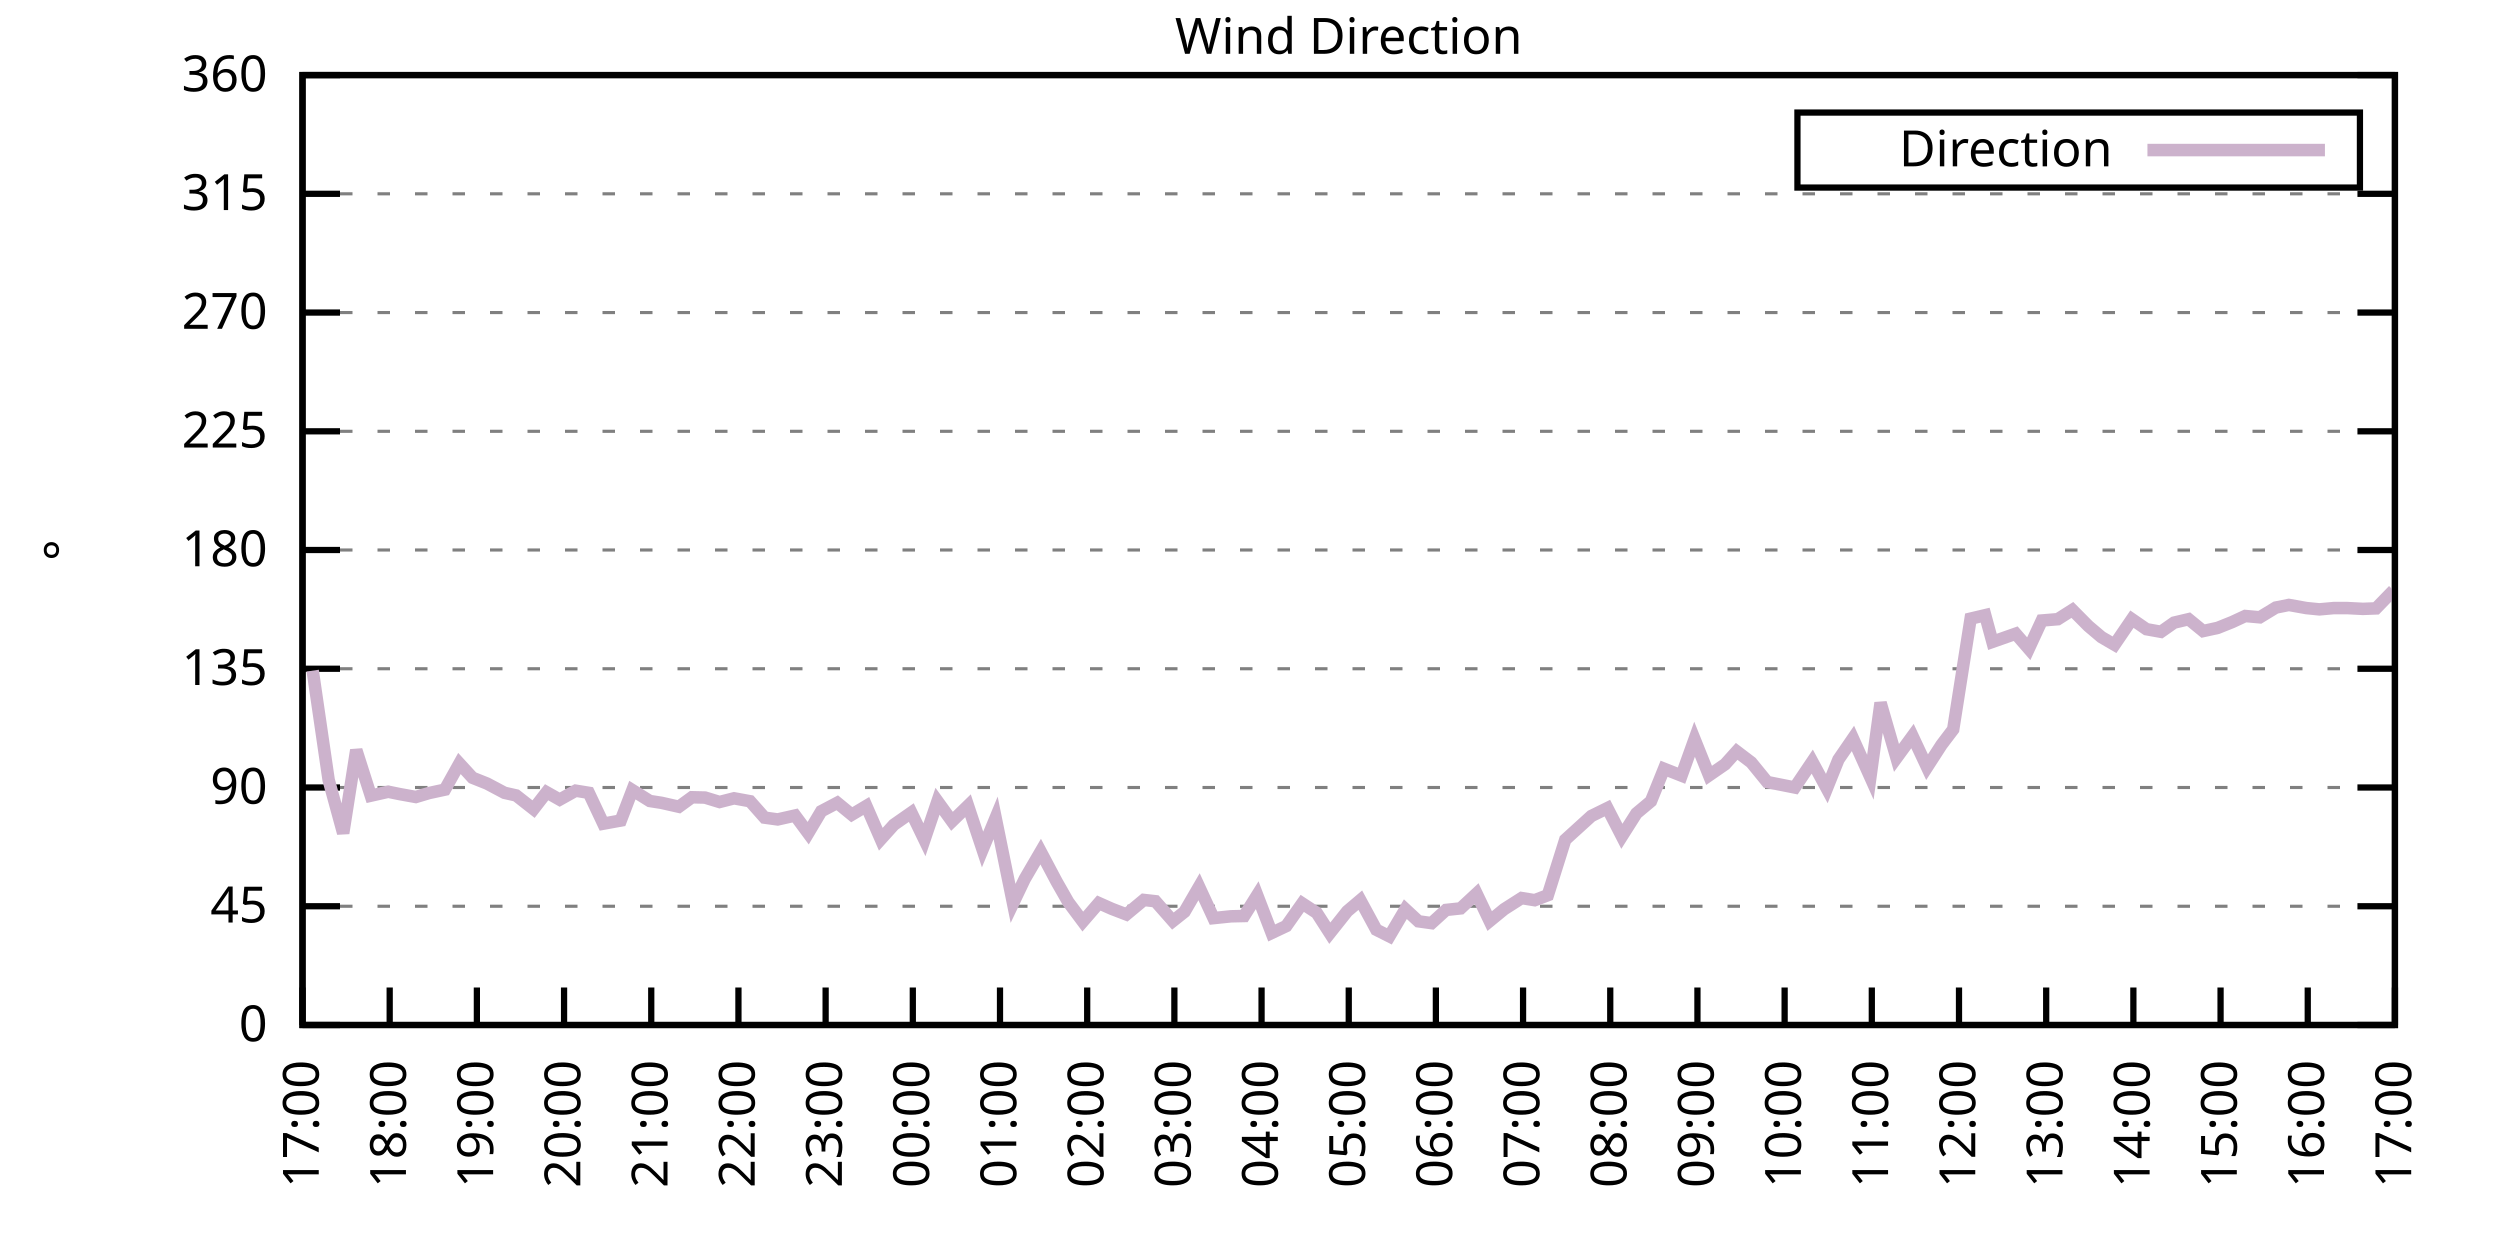
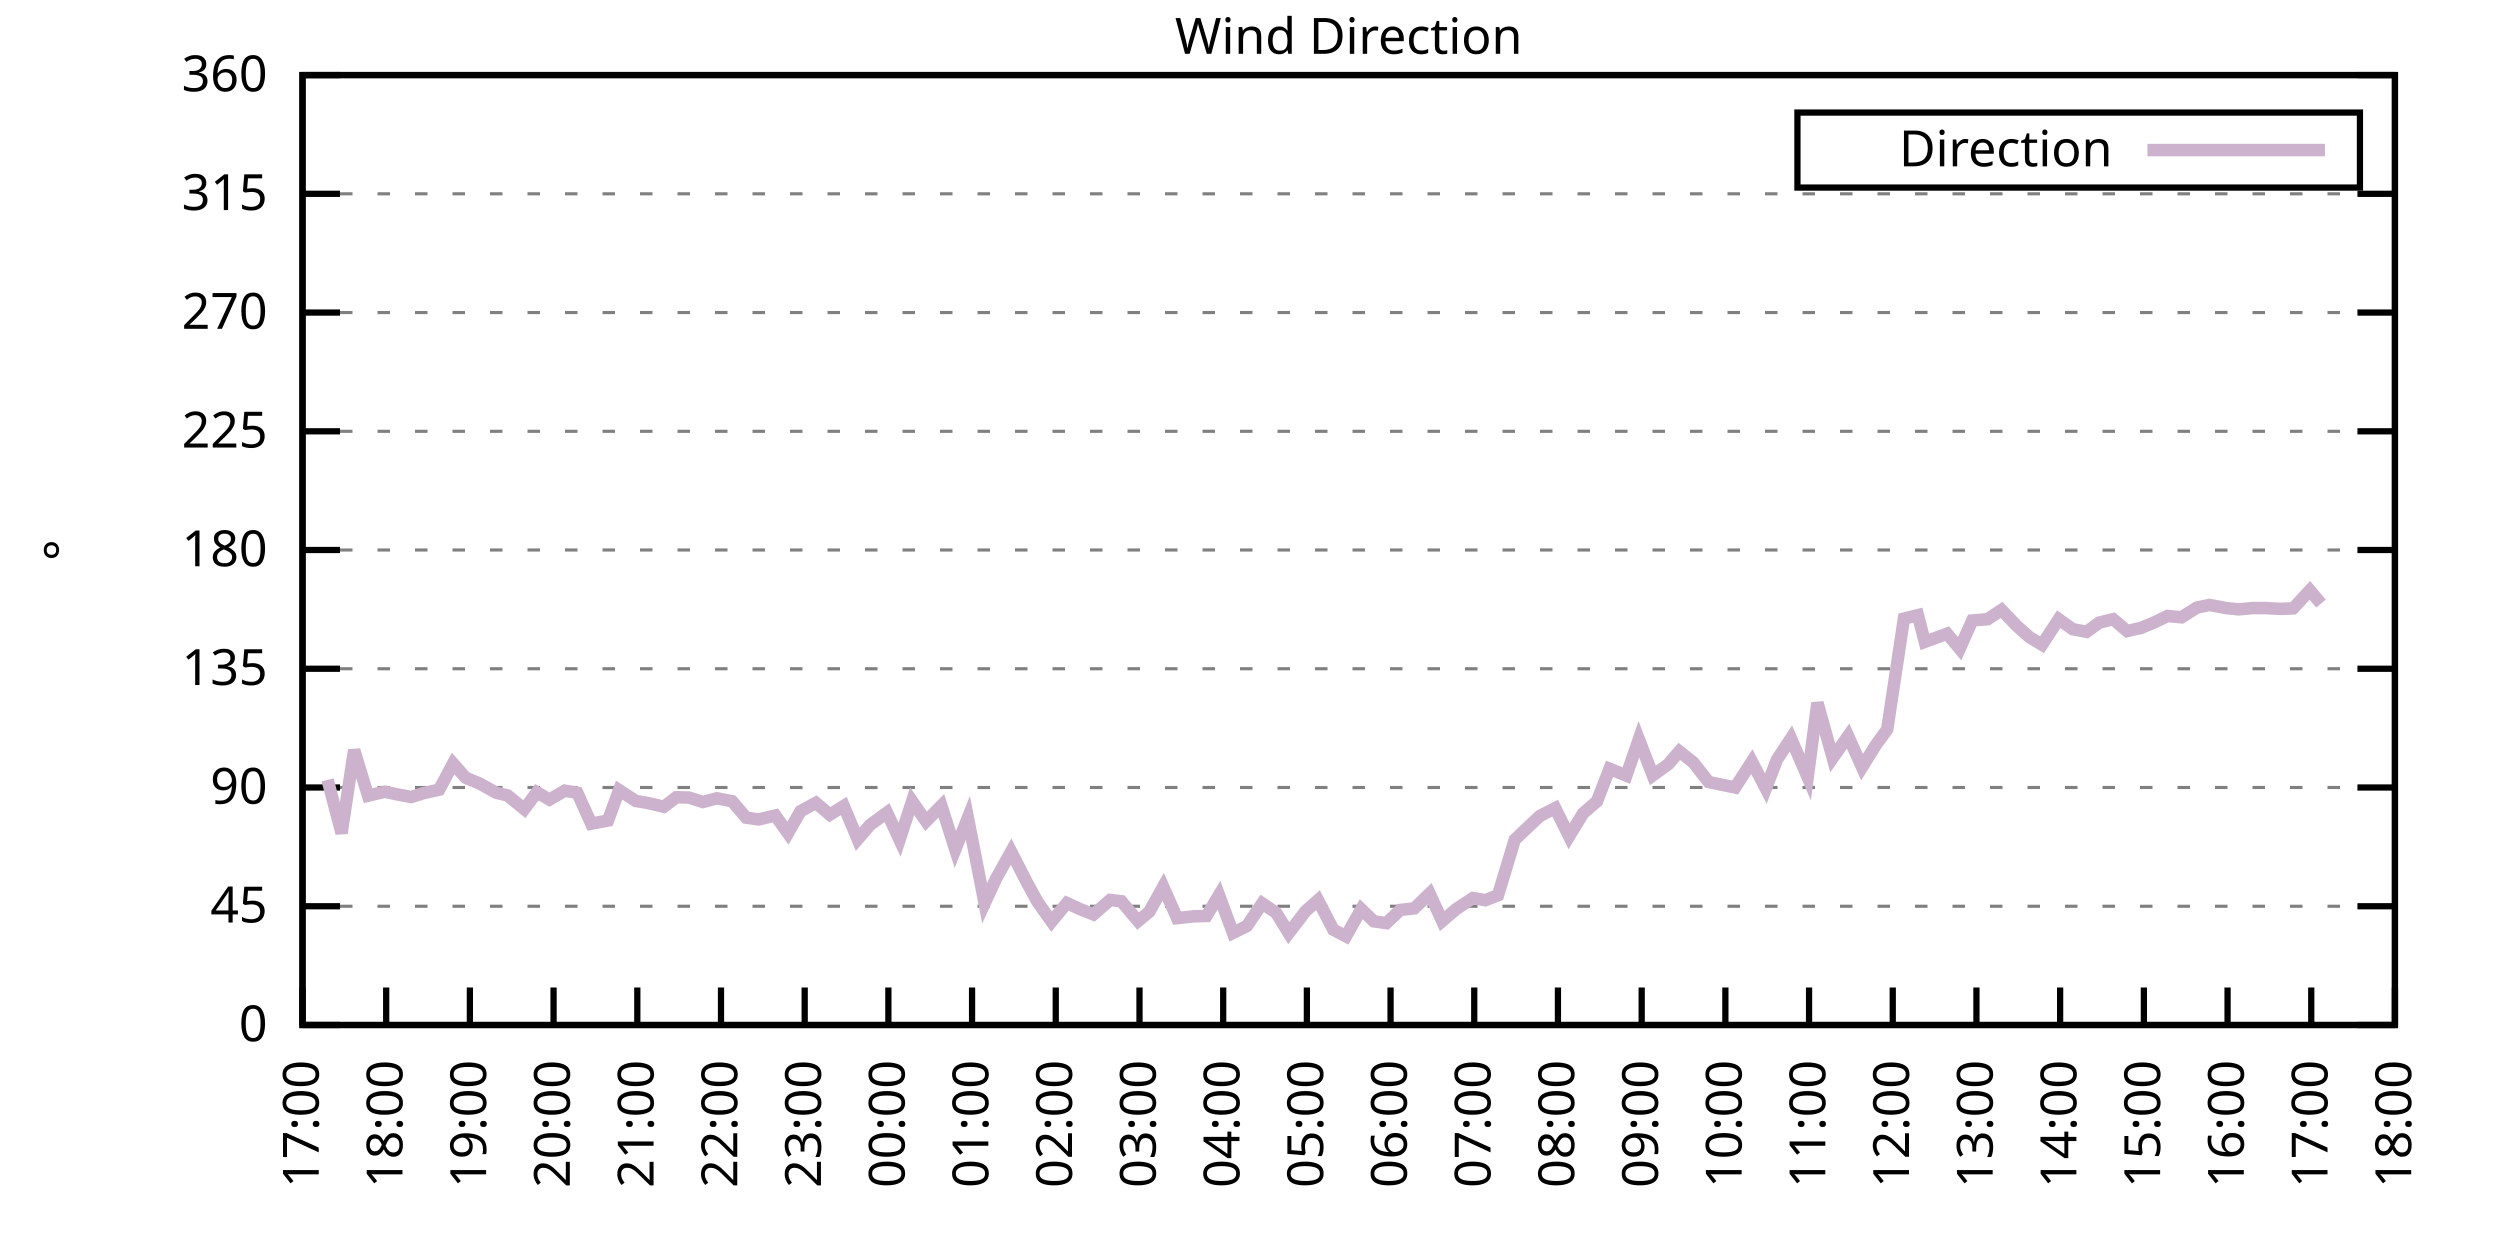
<svg xmlns="http://www.w3.org/2000/svg" xmlns:xlink="http://www.w3.org/1999/xlink" width="400" height="200" viewBox="0 0 400 200">
  <g id="gnuplot_canvas">
    <rect x="0" y="0" width="400" height="200" fill="none" />
    <defs>
      <circle id="gpDot" r="0.5" stroke-width="0.5" stroke="currentColor" />
      <path id="gpPt0" stroke-width="0.333" stroke="currentColor" d="M-1,0 h2 M0,-1 v2" />
      <path id="gpPt1" stroke-width="0.333" stroke="currentColor" d="M-1,-1 L1,1 M1,-1 L-1,1" />
      <path id="gpPt2" stroke-width="0.333" stroke="currentColor" d="M-1,0 L1,0 M0,-1 L0,1 M-1,-1 L1,1 M-1,1 L1,-1" />
      <rect id="gpPt3" stroke-width="0.333" stroke="currentColor" x="-1" y="-1" width="2" height="2" />
      <rect id="gpPt4" stroke-width="0.333" stroke="currentColor" fill="currentColor" x="-1" y="-1" width="2" height="2" />
      <circle id="gpPt5" stroke-width="0.333" stroke="currentColor" cx="0" cy="0" r="1" />
      <use xlink:href="#gpPt5" id="gpPt6" fill="currentColor" stroke="none" />
      <path id="gpPt7" stroke-width="0.333" stroke="currentColor" d="M0,-1.33 L-1.33,0.67 L1.33,0.67 z" />
      <use xlink:href="#gpPt7" id="gpPt8" fill="currentColor" stroke="none" />
      <use xlink:href="#gpPt7" id="gpPt9" stroke="currentColor" transform="rotate(180)" />
      <use xlink:href="#gpPt9" id="gpPt10" fill="currentColor" stroke="none" />
      <use xlink:href="#gpPt3" id="gpPt11" stroke="currentColor" transform="rotate(45)" />
      <use xlink:href="#gpPt11" id="gpPt12" fill="currentColor" stroke="none" />
      <path id="gpPt13" stroke-width="0.333" stroke="currentColor" d="M0,1.330 L1.265,0.411 L0.782,-1.067 L-0.782,-1.076 L-1.265,0.411 z" />
      <use xlink:href="#gpPt13" id="gpPt14" fill="currentColor" stroke="none" />
      <filter id="textbox" filterUnits="objectBoundingBox" x="0" y="0" height="1" width="1">
        <feFlood flood-color="white" flood-opacity="1" result="bgnd" />
        <feComposite in="SourceGraphic" in2="bgnd" operator="atop" />
      </filter>
      <filter id="greybox" filterUnits="objectBoundingBox" x="0" y="0" height="1" width="1">
        <feFlood flood-color="lightgrey" flood-opacity="1" result="grey" />
        <feComposite in="SourceGraphic" in2="grey" operator="atop" />
      </filter>
    </defs>
    <g fill="none" color="white" stroke="currentColor" stroke-width="1.00" stroke-linecap="butt" stroke-linejoin="miter">
</g>
    <g fill="none" color="black" stroke="currentColor" stroke-width="1.00" stroke-linecap="butt" stroke-linejoin="miter">
      <g stroke="none" shape-rendering="crispEdges">
        <polygon fill="rgb(255, 255, 255)" points="48.40,164.00 383.18,164.00 383.18,12.02 48.40,12.02 " />
      </g>
    </g>
    <g fill="none" color="black" stroke="currentColor" stroke-width="1.00" stroke-linecap="butt" stroke-linejoin="miter">
</g>
    <g fill="none" color="black" stroke="black" stroke-width="0.50" stroke-linecap="butt" stroke-linejoin="miter">
</g>
    <g fill="none" color="gray" stroke="currentColor" stroke-width="0.50" stroke-linecap="butt" stroke-linejoin="miter">
      <path stroke="gray" stroke-dasharray="2,4" class="gridline" d="M48.40,164.00 L383.19,164.00  " />
    </g>
    <g fill="none" color="gray" stroke="gray" stroke-width="1.00" stroke-linecap="butt" stroke-linejoin="miter">
</g>
    <g fill="none" color="black" stroke="currentColor" stroke-width="1.00" stroke-linecap="butt" stroke-linejoin="miter">
      <path stroke="black" d="M48.40,164.00 L54.40,164.00 M383.19,164.00 L377.19,164.00  " />
      <g transform="translate(42.80,166.60)" stroke="none" fill="black" font-family="Sans" font-size="8.00" text-anchor="end">
        <text>
          <tspan font-family="Sans"> 0</tspan>
        </text>
      </g>
    </g>
    <g fill="none" color="black" stroke="currentColor" stroke-width="1.00" stroke-linecap="butt" stroke-linejoin="miter">
</g>
    <g fill="none" color="black" stroke="black" stroke-width="0.50" stroke-linecap="butt" stroke-linejoin="miter">
</g>
    <g fill="none" color="gray" stroke="currentColor" stroke-width="0.50" stroke-linecap="butt" stroke-linejoin="miter">
      <path stroke="gray" stroke-dasharray="2,4" class="gridline" d="M48.40,145.00 L383.19,145.00  " />
    </g>
    <g fill="none" color="gray" stroke="gray" stroke-width="1.00" stroke-linecap="butt" stroke-linejoin="miter">
</g>
    <g fill="none" color="black" stroke="currentColor" stroke-width="1.00" stroke-linecap="butt" stroke-linejoin="miter">
      <path stroke="black" d="M48.40,145.00 L54.40,145.00 M383.19,145.00 L377.19,145.00  " />
      <g transform="translate(42.80,147.60)" stroke="none" fill="black" font-family="Sans" font-size="8.00" text-anchor="end">
        <text>
          <tspan font-family="Sans"> 45</tspan>
        </text>
      </g>
    </g>
    <g fill="none" color="black" stroke="currentColor" stroke-width="1.00" stroke-linecap="butt" stroke-linejoin="miter">
</g>
    <g fill="none" color="black" stroke="black" stroke-width="0.50" stroke-linecap="butt" stroke-linejoin="miter">
</g>
    <g fill="none" color="gray" stroke="currentColor" stroke-width="0.50" stroke-linecap="butt" stroke-linejoin="miter">
      <path stroke="gray" stroke-dasharray="2,4" class="gridline" d="M48.40,126.00 L383.19,126.00  " />
    </g>
    <g fill="none" color="gray" stroke="gray" stroke-width="1.00" stroke-linecap="butt" stroke-linejoin="miter">
</g>
    <g fill="none" color="black" stroke="currentColor" stroke-width="1.00" stroke-linecap="butt" stroke-linejoin="miter">
      <path stroke="black" d="M48.40,126.00 L54.40,126.00 M383.19,126.00 L377.19,126.00  " />
      <g transform="translate(42.80,128.60)" stroke="none" fill="black" font-family="Sans" font-size="8.00" text-anchor="end">
        <text>
          <tspan font-family="Sans"> 90</tspan>
        </text>
      </g>
    </g>
    <g fill="none" color="black" stroke="currentColor" stroke-width="1.00" stroke-linecap="butt" stroke-linejoin="miter">
</g>
    <g fill="none" color="black" stroke="black" stroke-width="0.50" stroke-linecap="butt" stroke-linejoin="miter">
</g>
    <g fill="none" color="gray" stroke="currentColor" stroke-width="0.50" stroke-linecap="butt" stroke-linejoin="miter">
      <path stroke="gray" stroke-dasharray="2,4" class="gridline" d="M48.40,107.00 L383.19,107.00  " />
    </g>
    <g fill="none" color="gray" stroke="gray" stroke-width="1.00" stroke-linecap="butt" stroke-linejoin="miter">
</g>
    <g fill="none" color="black" stroke="currentColor" stroke-width="1.00" stroke-linecap="butt" stroke-linejoin="miter">
      <path stroke="black" d="M48.40,107.00 L54.40,107.00 M383.19,107.00 L377.19,107.00  " />
      <g transform="translate(42.80,109.60)" stroke="none" fill="black" font-family="Sans" font-size="8.00" text-anchor="end">
        <text>
          <tspan font-family="Sans"> 135</tspan>
        </text>
      </g>
    </g>
    <g fill="none" color="black" stroke="currentColor" stroke-width="1.00" stroke-linecap="butt" stroke-linejoin="miter">
</g>
    <g fill="none" color="black" stroke="black" stroke-width="0.50" stroke-linecap="butt" stroke-linejoin="miter">
</g>
    <g fill="none" color="gray" stroke="currentColor" stroke-width="0.50" stroke-linecap="butt" stroke-linejoin="miter">
      <path stroke="gray" stroke-dasharray="2,4" class="gridline" d="M48.40,88.00 L383.19,88.00  " />
    </g>
    <g fill="none" color="gray" stroke="gray" stroke-width="1.00" stroke-linecap="butt" stroke-linejoin="miter">
</g>
    <g fill="none" color="black" stroke="currentColor" stroke-width="1.00" stroke-linecap="butt" stroke-linejoin="miter">
      <path stroke="black" d="M48.40,88.00 L54.40,88.00 M383.19,88.00 L377.19,88.00  " />
      <g transform="translate(42.80,90.60)" stroke="none" fill="black" font-family="Sans" font-size="8.00" text-anchor="end">
        <text>
          <tspan font-family="Sans"> 180</tspan>
        </text>
      </g>
    </g>
    <g fill="none" color="black" stroke="currentColor" stroke-width="1.00" stroke-linecap="butt" stroke-linejoin="miter">
</g>
    <g fill="none" color="black" stroke="black" stroke-width="0.50" stroke-linecap="butt" stroke-linejoin="miter">
</g>
    <g fill="none" color="gray" stroke="currentColor" stroke-width="0.50" stroke-linecap="butt" stroke-linejoin="miter">
      <path stroke="gray" stroke-dasharray="2,4" class="gridline" d="M48.40,69.01 L383.19,69.01  " />
    </g>
    <g fill="none" color="gray" stroke="gray" stroke-width="1.00" stroke-linecap="butt" stroke-linejoin="miter">
</g>
    <g fill="none" color="black" stroke="currentColor" stroke-width="1.00" stroke-linecap="butt" stroke-linejoin="miter">
      <path stroke="black" d="M48.40,69.01 L54.40,69.01 M383.19,69.01 L377.19,69.01  " />
      <g transform="translate(42.80,71.61)" stroke="none" fill="black" font-family="Sans" font-size="8.00" text-anchor="end">
        <text>
          <tspan font-family="Sans"> 225</tspan>
        </text>
      </g>
    </g>
    <g fill="none" color="black" stroke="currentColor" stroke-width="1.00" stroke-linecap="butt" stroke-linejoin="miter">
</g>
    <g fill="none" color="black" stroke="black" stroke-width="0.50" stroke-linecap="butt" stroke-linejoin="miter">
</g>
    <g fill="none" color="gray" stroke="currentColor" stroke-width="0.50" stroke-linecap="butt" stroke-linejoin="miter">
      <path stroke="gray" stroke-dasharray="2,4" class="gridline" d="M48.40,50.01 L383.19,50.01  " />
    </g>
    <g fill="none" color="gray" stroke="gray" stroke-width="1.00" stroke-linecap="butt" stroke-linejoin="miter">
</g>
    <g fill="none" color="black" stroke="currentColor" stroke-width="1.00" stroke-linecap="butt" stroke-linejoin="miter">
      <path stroke="black" d="M48.40,50.01 L54.40,50.01 M383.19,50.01 L377.19,50.01  " />
      <g transform="translate(42.80,52.61)" stroke="none" fill="black" font-family="Sans" font-size="8.00" text-anchor="end">
        <text>
          <tspan font-family="Sans"> 270</tspan>
        </text>
      </g>
    </g>
    <g fill="none" color="black" stroke="currentColor" stroke-width="1.00" stroke-linecap="butt" stroke-linejoin="miter">
</g>
    <g fill="none" color="black" stroke="black" stroke-width="0.50" stroke-linecap="butt" stroke-linejoin="miter">
</g>
    <g fill="none" color="gray" stroke="currentColor" stroke-width="0.50" stroke-linecap="butt" stroke-linejoin="miter">
      <path stroke="gray" stroke-dasharray="2,4" class="gridline" d="M48.40,31.01 L383.19,31.01  " />
    </g>
    <g fill="none" color="gray" stroke="gray" stroke-width="1.00" stroke-linecap="butt" stroke-linejoin="miter">
</g>
    <g fill="none" color="black" stroke="currentColor" stroke-width="1.00" stroke-linecap="butt" stroke-linejoin="miter">
      <path stroke="black" d="M48.40,31.01 L54.40,31.01 M383.19,31.01 L377.19,31.01  " />
      <g transform="translate(42.80,33.61)" stroke="none" fill="black" font-family="Sans" font-size="8.00" text-anchor="end">
        <text>
          <tspan font-family="Sans"> 315</tspan>
        </text>
      </g>
    </g>
    <g fill="none" color="black" stroke="currentColor" stroke-width="1.00" stroke-linecap="butt" stroke-linejoin="miter">
</g>
    <g fill="none" color="black" stroke="black" stroke-width="0.50" stroke-linecap="butt" stroke-linejoin="miter">
</g>
    <g fill="none" color="gray" stroke="currentColor" stroke-width="0.50" stroke-linecap="butt" stroke-linejoin="miter">
      <path stroke="gray" stroke-dasharray="2,4" class="gridline" d="M48.40,12.01 L383.19,12.01  " />
    </g>
    <g fill="none" color="gray" stroke="gray" stroke-width="1.00" stroke-linecap="butt" stroke-linejoin="miter">
</g>
    <g fill="none" color="black" stroke="currentColor" stroke-width="1.00" stroke-linecap="butt" stroke-linejoin="miter">
      <path stroke="black" d="M48.40,12.01 L54.40,12.01 M383.19,12.01 L377.19,12.01  " />
      <g transform="translate(42.80,14.61)" stroke="none" fill="black" font-family="Sans" font-size="8.00" text-anchor="end">
        <text>
          <tspan font-family="Sans"> 360</tspan>
        </text>
      </g>
    </g>
    <g fill="none" color="black" stroke="currentColor" stroke-width="1.00" stroke-linecap="butt" stroke-linejoin="miter">
      <path stroke="black" d="M48.40,164.00 L48.40,158.00  " />
      <g transform="translate(51.00,169.60) rotate(270.00)" stroke="none" fill="black" font-family="Sans" font-size="8.00" text-anchor="end">
        <text>
          <tspan font-family="Sans">17:00</tspan>
        </text>
      </g>
    </g>
    <g fill="none" color="black" stroke="currentColor" stroke-width="1.00" stroke-linecap="butt" stroke-linejoin="miter">
-       <path stroke="black" d="M62.35,164.00 L62.35,158.00  " />
-       <g transform="translate(64.95,169.60) rotate(270.00)" stroke="none" fill="black" font-family="Sans" font-size="8.00" text-anchor="end">
+       <path stroke="black" d="M61.79,164.00 L61.79,158.00  " />
+       <g transform="translate(64.39,169.60) rotate(270.00)" stroke="none" fill="black" font-family="Sans" font-size="8.00" text-anchor="end">
        <text>
          <tspan font-family="Sans">18:00</tspan>
        </text>
      </g>
    </g>
    <g fill="none" color="black" stroke="currentColor" stroke-width="1.00" stroke-linecap="butt" stroke-linejoin="miter">
-       <path stroke="black" d="M76.30,164.00 L76.30,158.00  " />
-       <g transform="translate(78.90,169.60) rotate(270.00)" stroke="none" fill="black" font-family="Sans" font-size="8.00" text-anchor="end">
+       <path stroke="black" d="M75.18,164.00 L75.18,158.00  " />
+       <g transform="translate(77.78,169.60) rotate(270.00)" stroke="none" fill="black" font-family="Sans" font-size="8.00" text-anchor="end">
        <text>
          <tspan font-family="Sans">19:00</tspan>
        </text>
      </g>
    </g>
    <g fill="none" color="black" stroke="currentColor" stroke-width="1.00" stroke-linecap="butt" stroke-linejoin="miter">
-       <path stroke="black" d="M90.25,164.00 L90.25,158.00  " />
-       <g transform="translate(92.85,169.60) rotate(270.00)" stroke="none" fill="black" font-family="Sans" font-size="8.00" text-anchor="end">
+       <path stroke="black" d="M88.57,164.00 L88.57,158.00  " />
+       <g transform="translate(91.17,169.60) rotate(270.00)" stroke="none" fill="black" font-family="Sans" font-size="8.00" text-anchor="end">
        <text>
          <tspan font-family="Sans">20:00</tspan>
        </text>
      </g>
    </g>
    <g fill="none" color="black" stroke="currentColor" stroke-width="1.00" stroke-linecap="butt" stroke-linejoin="miter">
-       <path stroke="black" d="M104.20,164.00 L104.20,158.00  " />
-       <g transform="translate(106.80,169.60) rotate(270.00)" stroke="none" fill="black" font-family="Sans" font-size="8.00" text-anchor="end">
+       <path stroke="black" d="M101.97,164.00 L101.97,158.00  " />
+       <g transform="translate(104.57,169.60) rotate(270.00)" stroke="none" fill="black" font-family="Sans" font-size="8.00" text-anchor="end">
        <text>
          <tspan font-family="Sans">21:00</tspan>
        </text>
      </g>
    </g>
    <g fill="none" color="black" stroke="currentColor" stroke-width="1.00" stroke-linecap="butt" stroke-linejoin="miter">
-       <path stroke="black" d="M118.15,164.00 L118.15,158.00  " />
-       <g transform="translate(120.75,169.60) rotate(270.00)" stroke="none" fill="black" font-family="Sans" font-size="8.00" text-anchor="end">
+       <path stroke="black" d="M115.36,164.00 L115.36,158.00  " />
+       <g transform="translate(117.96,169.60) rotate(270.00)" stroke="none" fill="black" font-family="Sans" font-size="8.00" text-anchor="end">
        <text>
          <tspan font-family="Sans">22:00</tspan>
        </text>
      </g>
    </g>
    <g fill="none" color="black" stroke="currentColor" stroke-width="1.00" stroke-linecap="butt" stroke-linejoin="miter">
-       <path stroke="black" d="M132.10,164.00 L132.10,158.00  " />
-       <g transform="translate(134.70,169.60) rotate(270.00)" stroke="none" fill="black" font-family="Sans" font-size="8.00" text-anchor="end">
+       <path stroke="black" d="M128.75,164.00 L128.75,158.00  " />
+       <g transform="translate(131.35,169.60) rotate(270.00)" stroke="none" fill="black" font-family="Sans" font-size="8.00" text-anchor="end">
        <text>
          <tspan font-family="Sans">23:00</tspan>
        </text>
      </g>
    </g>
    <g fill="none" color="black" stroke="currentColor" stroke-width="1.00" stroke-linecap="butt" stroke-linejoin="miter">
-       <path stroke="black" d="M146.05,164.00 L146.05,158.00  " />
-       <g transform="translate(148.65,169.60) rotate(270.00)" stroke="none" fill="black" font-family="Sans" font-size="8.00" text-anchor="end">
+       <path stroke="black" d="M142.14,164.00 L142.14,158.00  " />
+       <g transform="translate(144.74,169.60) rotate(270.00)" stroke="none" fill="black" font-family="Sans" font-size="8.00" text-anchor="end">
        <text>
          <tspan font-family="Sans">00:00</tspan>
        </text>
      </g>
    </g>
    <g fill="none" color="black" stroke="currentColor" stroke-width="1.00" stroke-linecap="butt" stroke-linejoin="miter">
-       <path stroke="black" d="M160.00,164.00 L160.00,158.00  " />
-       <g transform="translate(162.60,169.60) rotate(270.00)" stroke="none" fill="black" font-family="Sans" font-size="8.00" text-anchor="end">
+       <path stroke="black" d="M155.53,164.00 L155.53,158.00  " />
+       <g transform="translate(158.13,169.60) rotate(270.00)" stroke="none" fill="black" font-family="Sans" font-size="8.00" text-anchor="end">
        <text>
          <tspan font-family="Sans">01:00</tspan>
        </text>
      </g>
    </g>
    <g fill="none" color="black" stroke="currentColor" stroke-width="1.00" stroke-linecap="butt" stroke-linejoin="miter">
-       <path stroke="black" d="M173.95,164.00 L173.95,158.00  " />
-       <g transform="translate(176.55,169.60) rotate(270.00)" stroke="none" fill="black" font-family="Sans" font-size="8.00" text-anchor="end">
+       <path stroke="black" d="M168.92,164.00 L168.92,158.00  " />
+       <g transform="translate(171.52,169.60) rotate(270.00)" stroke="none" fill="black" font-family="Sans" font-size="8.00" text-anchor="end">
        <text>
          <tspan font-family="Sans">02:00</tspan>
        </text>
      </g>
    </g>
    <g fill="none" color="black" stroke="currentColor" stroke-width="1.00" stroke-linecap="butt" stroke-linejoin="miter">
-       <path stroke="black" d="M187.90,164.00 L187.90,158.00  " />
-       <g transform="translate(190.50,169.60) rotate(270.00)" stroke="none" fill="black" font-family="Sans" font-size="8.00" text-anchor="end">
+       <path stroke="black" d="M182.32,164.00 L182.32,158.00  " />
+       <g transform="translate(184.92,169.60) rotate(270.00)" stroke="none" fill="black" font-family="Sans" font-size="8.00" text-anchor="end">
        <text>
          <tspan font-family="Sans">03:00</tspan>
        </text>
      </g>
    </g>
    <g fill="none" color="black" stroke="currentColor" stroke-width="1.00" stroke-linecap="butt" stroke-linejoin="miter">
-       <path stroke="black" d="M201.85,164.00 L201.85,158.00  " />
-       <g transform="translate(204.45,169.60) rotate(270.00)" stroke="none" fill="black" font-family="Sans" font-size="8.00" text-anchor="end">
+       <path stroke="black" d="M195.71,164.00 L195.71,158.00  " />
+       <g transform="translate(198.31,169.60) rotate(270.00)" stroke="none" fill="black" font-family="Sans" font-size="8.00" text-anchor="end">
        <text>
          <tspan font-family="Sans">04:00</tspan>
        </text>
      </g>
    </g>
    <g fill="none" color="black" stroke="currentColor" stroke-width="1.00" stroke-linecap="butt" stroke-linejoin="miter">
-       <path stroke="black" d="M215.80,164.00 L215.80,158.00  " />
-       <g transform="translate(218.40,169.60) rotate(270.00)" stroke="none" fill="black" font-family="Sans" font-size="8.00" text-anchor="end">
+       <path stroke="black" d="M209.10,164.00 L209.10,158.00  " />
+       <g transform="translate(211.70,169.60) rotate(270.00)" stroke="none" fill="black" font-family="Sans" font-size="8.00" text-anchor="end">
        <text>
          <tspan font-family="Sans">05:00</tspan>
        </text>
      </g>
    </g>
    <g fill="none" color="black" stroke="currentColor" stroke-width="1.00" stroke-linecap="butt" stroke-linejoin="miter">
-       <path stroke="black" d="M229.74,164.00 L229.74,158.00  " />
-       <g transform="translate(232.34,169.60) rotate(270.00)" stroke="none" fill="black" font-family="Sans" font-size="8.00" text-anchor="end">
+       <path stroke="black" d="M222.49,164.00 L222.49,158.00  " />
+       <g transform="translate(225.09,169.60) rotate(270.00)" stroke="none" fill="black" font-family="Sans" font-size="8.00" text-anchor="end">
        <text>
          <tspan font-family="Sans">06:00</tspan>
        </text>
      </g>
    </g>
    <g fill="none" color="black" stroke="currentColor" stroke-width="1.00" stroke-linecap="butt" stroke-linejoin="miter">
-       <path stroke="black" d="M243.69,164.00 L243.69,158.00  " />
-       <g transform="translate(246.29,169.60) rotate(270.00)" stroke="none" fill="black" font-family="Sans" font-size="8.00" text-anchor="end">
+       <path stroke="black" d="M235.88,164.00 L235.88,158.00  " />
+       <g transform="translate(238.48,169.60) rotate(270.00)" stroke="none" fill="black" font-family="Sans" font-size="8.00" text-anchor="end">
        <text>
          <tspan font-family="Sans">07:00</tspan>
        </text>
      </g>
    </g>
    <g fill="none" color="black" stroke="currentColor" stroke-width="1.00" stroke-linecap="butt" stroke-linejoin="miter">
-       <path stroke="black" d="M257.64,164.00 L257.64,158.00  " />
-       <g transform="translate(260.24,169.60) rotate(270.00)" stroke="none" fill="black" font-family="Sans" font-size="8.00" text-anchor="end">
+       <path stroke="black" d="M249.27,164.00 L249.27,158.00  " />
+       <g transform="translate(251.87,169.60) rotate(270.00)" stroke="none" fill="black" font-family="Sans" font-size="8.00" text-anchor="end">
        <text>
          <tspan font-family="Sans">08:00</tspan>
        </text>
      </g>
    </g>
    <g fill="none" color="black" stroke="currentColor" stroke-width="1.00" stroke-linecap="butt" stroke-linejoin="miter">
-       <path stroke="black" d="M271.59,164.00 L271.59,158.00  " />
-       <g transform="translate(274.19,169.60) rotate(270.00)" stroke="none" fill="black" font-family="Sans" font-size="8.00" text-anchor="end">
+       <path stroke="black" d="M262.67,164.00 L262.67,158.00  " />
+       <g transform="translate(265.27,169.60) rotate(270.00)" stroke="none" fill="black" font-family="Sans" font-size="8.00" text-anchor="end">
        <text>
          <tspan font-family="Sans">09:00</tspan>
        </text>
      </g>
    </g>
    <g fill="none" color="black" stroke="currentColor" stroke-width="1.00" stroke-linecap="butt" stroke-linejoin="miter">
-       <path stroke="black" d="M285.54,164.00 L285.54,158.00  " />
-       <g transform="translate(288.14,169.60) rotate(270.00)" stroke="none" fill="black" font-family="Sans" font-size="8.00" text-anchor="end">
+       <path stroke="black" d="M276.06,164.00 L276.06,158.00  " />
+       <g transform="translate(278.66,169.60) rotate(270.00)" stroke="none" fill="black" font-family="Sans" font-size="8.00" text-anchor="end">
        <text>
          <tspan font-family="Sans">10:00</tspan>
        </text>
      </g>
    </g>
    <g fill="none" color="black" stroke="currentColor" stroke-width="1.00" stroke-linecap="butt" stroke-linejoin="miter">
-       <path stroke="black" d="M299.49,164.00 L299.49,158.00  " />
-       <g transform="translate(302.09,169.60) rotate(270.00)" stroke="none" fill="black" font-family="Sans" font-size="8.00" text-anchor="end">
+       <path stroke="black" d="M289.45,164.00 L289.45,158.00  " />
+       <g transform="translate(292.05,169.60) rotate(270.00)" stroke="none" fill="black" font-family="Sans" font-size="8.00" text-anchor="end">
        <text>
          <tspan font-family="Sans">11:00</tspan>
        </text>
      </g>
    </g>
    <g fill="none" color="black" stroke="currentColor" stroke-width="1.00" stroke-linecap="butt" stroke-linejoin="miter">
-       <path stroke="black" d="M313.44,164.00 L313.44,158.00  " />
-       <g transform="translate(316.04,169.60) rotate(270.00)" stroke="none" fill="black" font-family="Sans" font-size="8.00" text-anchor="end">
+       <path stroke="black" d="M302.84,164.00 L302.84,158.00  " />
+       <g transform="translate(305.44,169.60) rotate(270.00)" stroke="none" fill="black" font-family="Sans" font-size="8.00" text-anchor="end">
        <text>
          <tspan font-family="Sans">12:00</tspan>
        </text>
      </g>
    </g>
    <g fill="none" color="black" stroke="currentColor" stroke-width="1.00" stroke-linecap="butt" stroke-linejoin="miter">
-       <path stroke="black" d="M327.39,164.00 L327.39,158.00  " />
-       <g transform="translate(329.99,169.60) rotate(270.00)" stroke="none" fill="black" font-family="Sans" font-size="8.00" text-anchor="end">
+       <path stroke="black" d="M316.23,164.00 L316.23,158.00  " />
+       <g transform="translate(318.83,169.60) rotate(270.00)" stroke="none" fill="black" font-family="Sans" font-size="8.00" text-anchor="end">
        <text>
          <tspan font-family="Sans">13:00</tspan>
        </text>
      </g>
    </g>
    <g fill="none" color="black" stroke="currentColor" stroke-width="1.00" stroke-linecap="butt" stroke-linejoin="miter">
-       <path stroke="black" d="M341.34,164.00 L341.34,158.00  " />
-       <g transform="translate(343.94,169.60) rotate(270.00)" stroke="none" fill="black" font-family="Sans" font-size="8.00" text-anchor="end">
+       <path stroke="black" d="M329.62,164.00 L329.62,158.00  " />
+       <g transform="translate(332.22,169.60) rotate(270.00)" stroke="none" fill="black" font-family="Sans" font-size="8.00" text-anchor="end">
        <text>
          <tspan font-family="Sans">14:00</tspan>
        </text>
      </g>
    </g>
    <g fill="none" color="black" stroke="currentColor" stroke-width="1.00" stroke-linecap="butt" stroke-linejoin="miter">
-       <path stroke="black" d="M355.29,164.00 L355.29,158.00  " />
-       <g transform="translate(357.89,169.60) rotate(270.00)" stroke="none" fill="black" font-family="Sans" font-size="8.00" text-anchor="end">
+       <path stroke="black" d="M343.02,164.00 L343.02,158.00  " />
+       <g transform="translate(345.62,169.60) rotate(270.00)" stroke="none" fill="black" font-family="Sans" font-size="8.00" text-anchor="end">
        <text>
          <tspan font-family="Sans">15:00</tspan>
        </text>
      </g>
    </g>
    <g fill="none" color="black" stroke="currentColor" stroke-width="1.00" stroke-linecap="butt" stroke-linejoin="miter">
-       <path stroke="black" d="M369.24,164.00 L369.24,158.00  " />
-       <g transform="translate(371.84,169.60) rotate(270.00)" stroke="none" fill="black" font-family="Sans" font-size="8.00" text-anchor="end">
+       <path stroke="black" d="M356.41,164.00 L356.41,158.00  " />
+       <g transform="translate(359.01,169.60) rotate(270.00)" stroke="none" fill="black" font-family="Sans" font-size="8.00" text-anchor="end">
        <text>
          <tspan font-family="Sans">16:00</tspan>
+         </text>
+       </g>
+     </g>
+     <g fill="none" color="black" stroke="currentColor" stroke-width="1.00" stroke-linecap="butt" stroke-linejoin="miter">
+       <path stroke="black" d="M369.80,164.00 L369.80,158.00  " />
+       <g transform="translate(372.40,169.60) rotate(270.00)" stroke="none" fill="black" font-family="Sans" font-size="8.00" text-anchor="end">
+         <text>
+           <tspan font-family="Sans">17:00</tspan>
        </text>
      </g>
    </g>
    <g fill="none" color="black" stroke="currentColor" stroke-width="1.00" stroke-linecap="butt" stroke-linejoin="miter">
      <path stroke="black" d="M383.19,164.00 L383.19,158.00  " />
      <g transform="translate(385.79,169.60) rotate(270.00)" stroke="none" fill="black" font-family="Sans" font-size="8.00" text-anchor="end">
        <text>
-           <tspan font-family="Sans">17:00</tspan>
+           <tspan font-family="Sans">18:00</tspan>
        </text>
      </g>
    </g>
    <g fill="none" color="black" stroke="currentColor" stroke-width="1.00" stroke-linecap="butt" stroke-linejoin="miter">
</g>
    <g fill="none" color="black" stroke="currentColor" stroke-width="1.00" stroke-linecap="butt" stroke-linejoin="miter">
      <path stroke="black" d="M48.40,12.01 L48.40,164.00 L383.19,164.00 L383.19,12.01 L48.40,12.01 Z  " />
    </g>
    <g fill="none" color="black" stroke="currentColor" stroke-width="1.00" stroke-linecap="butt" stroke-linejoin="miter">
</g>
    <g fill="none" color="black" stroke="currentColor" stroke-width="1.00" stroke-linecap="butt" stroke-linejoin="miter">
      <path stroke="black" d="M287.59,30.01 L287.59,18.01 L377.59,18.01 L377.59,30.01 L287.59,30.01 Z  " />
    </g>
    <g id="Wind_direction_plot_1">
      <g fill="none" color="white" stroke="black" stroke-width="2.00" stroke-linecap="butt" stroke-linejoin="miter">
</g>
      <g fill="none" color="black" stroke="currentColor" stroke-width="2.00" stroke-linecap="butt" stroke-linejoin="miter">
        <g transform="translate(337.99,26.61)" stroke="none" fill="black" font-family="Sans" font-size="8.00" text-anchor="end">
          <text>
            <tspan font-family="Sans">Direction</tspan>
          </text>
        </g>
      </g>
      <g fill="none" color="black" stroke="currentColor" stroke-width="2.00" stroke-linecap="butt" stroke-linejoin="miter">
-         <path stroke="rgb(204, 178, 204)" d="M343.59,24.01 L371.99,24.01 M50.03,107.30 L52.58,124.78 L54.91,133.31 L57.00,120.01 L59.33,127.31 L62.12,126.68   L63.98,127.06 L66.53,127.52 L68.63,126.89 L71.18,126.34 L73.51,122.16 L75.60,124.44 L77.93,125.37 L80.72,126.85   L82.58,127.27 L85.37,129.46 L87.46,126.76 L89.55,127.94 L92.11,126.51 L94.20,126.85 L96.53,131.79 L99.32,131.28   L101.18,126.42 L103.97,128.16 L105.83,128.45 L108.62,129.08 L110.71,127.56 L112.80,127.61 L115.13,128.32 L117.45,127.73   L120.01,128.20 L122.33,130.82 L124.43,131.11 L127.22,130.48 L129.31,133.31 L131.40,129.80 L133.96,128.45 L136.28,130.35   L138.61,128.96 L140.93,134.28 L143.02,131.96 L145.81,130.01 L147.91,134.36 L150.00,128.20 L152.32,131.41 L154.88,128.92   L157.21,135.92 L159.30,130.86 L162.09,144.54 L163.95,140.65 L166.51,136.26 L169.06,141.07 L170.92,144.33 L173.25,147.45   L175.81,144.49 L177.90,145.42 L180.22,146.31 L183.01,143.99 L184.87,144.20 L187.66,147.37 L189.52,145.89 L191.85,141.88   L194.17,146.90 L196.96,146.61 L199.06,146.56 L201.15,143.23 L203.47,149.27 L205.80,148.17 L208.36,144.54 L210.68,146.06   L212.77,149.31 L215.56,145.80 L217.65,144.03 L220.21,148.76 L222.30,149.81 L224.86,145.47 L226.95,147.41 L229.05,147.70   L231.37,145.59 L233.70,145.34 L236.25,142.97 L238.35,147.37 L240.67,145.47 L243.46,143.69 L245.55,144.03 L247.65,143.23   L250.44,134.36 L252.53,132.46 L254.62,130.56 L257.18,129.30 L259.50,133.81 L261.83,130.14 L264.15,128.20 L266.25,123.00   L269.04,124.10 L271.13,118.28 L273.45,124.06 L276.01,122.29 L277.87,120.22 L280.20,121.99 L282.75,125.12 L287.17,126.00   L289.96,121.86 L292.29,126.17 L294.15,121.53 L296.47,118.15 L299.26,124.36 L300.89,112.45 L303.44,121.27 L306.00,117.77   L308.33,122.75 L310.65,119.16 L312.51,116.71 L315.30,98.98 L317.63,98.43 L318.79,102.70 L322.51,101.39 L324.60,103.80   L326.69,99.28 L329.25,99.07 L331.58,97.59 L334.13,100.16 L336.23,101.94 L338.32,103.16 L341.11,99.07 L343.43,100.67   L345.76,101.09 L347.85,99.62 L350.18,99.07 L352.50,100.97 L354.83,100.46 L357.15,99.53 L359.24,98.56 L361.57,98.77   L364.13,97.21 L366.22,96.79 L369.01,97.29 L371.10,97.50 L373.43,97.29 L375.52,97.29 L378.08,97.42 L380.17,97.34   L382.96,94.46  " />
+         <path stroke="rgb(204, 178, 204)" d="M343.59,24.01 L371.99,24.01 M52.42,124.78 L54.65,133.31 L56.66,120.01 L58.89,127.31 L61.57,126.68 L63.35,127.06   L65.81,127.52 L67.82,126.89 L70.27,126.34 L72.50,122.16 L74.51,124.44 L76.75,125.37 L79.42,126.85 L81.21,127.27   L83.89,129.46 L85.90,126.76 L87.91,127.94 L90.36,126.51 L92.37,126.85 L94.60,131.79 L97.28,131.28 L99.06,126.42   L101.74,128.16 L103.53,128.45 L106.21,129.08 L108.22,127.56 L110.22,127.61 L112.46,128.32 L114.69,127.73 L117.14,128.20   L119.38,130.82 L121.38,131.11 L124.06,130.48 L126.07,133.31 L128.08,129.80 L130.54,128.45 L132.77,130.35 L135.00,128.96   L137.23,134.28 L139.24,131.96 L141.92,130.01 L143.93,134.36 L145.94,128.20 L148.17,131.41 L150.62,128.92 L152.85,135.92   L154.86,130.86 L157.54,144.54 L159.33,140.65 L161.78,136.26 L164.24,141.07 L166.02,144.33 L168.25,147.45 L170.71,144.49   L172.72,145.42 L174.95,146.31 L177.63,143.99 L179.41,144.20 L182.09,147.37 L183.88,145.89 L186.11,141.88 L188.34,146.90   L191.02,146.61 L193.03,146.56 L195.04,143.23 L197.27,149.27 L199.50,148.17 L201.96,144.54 L204.19,146.06 L206.20,149.31   L208.88,145.80 L210.88,144.03 L213.34,148.76 L215.35,149.81 L217.80,145.47 L219.81,147.41 L221.82,147.70 L224.05,145.59   L226.29,145.34 L228.74,142.97 L230.75,147.37 L232.98,145.47 L235.66,143.69 L237.67,144.03 L239.68,143.23 L242.36,134.36   L244.36,132.46 L246.37,130.56 L248.83,129.30 L251.06,133.81 L253.29,130.14 L255.52,128.20 L257.53,123.00 L260.21,124.10   L262.22,118.28 L264.45,124.06 L266.91,122.29 L268.69,120.22 L270.92,121.99 L273.38,125.12 L277.62,126.00 L280.30,121.86   L282.53,126.17 L284.32,121.53 L286.55,118.15 L289.23,124.36 L290.79,112.45 L293.24,121.27 L295.70,117.77 L297.93,122.75   L300.16,119.16 L301.95,116.71 L304.63,98.98 L306.86,98.43 L307.97,102.70 L311.54,101.39 L313.55,103.80 L315.56,99.28   L318.02,99.07 L320.25,97.59 L322.70,100.16 L324.71,101.94 L326.72,103.16 L329.40,99.07 L331.63,100.67 L333.86,101.09   L335.87,99.62 L338.10,99.07 L340.34,100.97 L342.57,100.46 L344.80,99.53 L346.81,98.56 L349.04,98.77 L351.50,97.21   L353.51,96.79 L356.18,97.29 L358.19,97.50 L360.42,97.29 L362.43,97.29 L364.89,97.42 L366.90,97.34 L369.58,94.46   L371.36,96.58  " />
      </g>
    </g>
    <g fill="none" color="black" stroke="currentColor" stroke-width="2.00" stroke-linecap="butt" stroke-linejoin="miter">
</g>
    <g fill="none" color="black" stroke="black" stroke-width="1.00" stroke-linecap="butt" stroke-linejoin="miter">
</g>
    <g fill="none" color="black" stroke="currentColor" stroke-width="1.00" stroke-linecap="butt" stroke-linejoin="miter">
      <path stroke="black" d="M48.40,12.01 L48.40,164.00 L383.19,164.00 L383.19,12.01 L48.40,12.01 Z  " />
      <g transform="translate(12.80,88.01) rotate(270.00)" stroke="none" fill="black" font-family="Sans" font-size="8.00" text-anchor="middle">
        <text>
          <tspan font-family="Sans">°</tspan>
        </text>
      </g>
    </g>
    <g fill="none" color="black" stroke="currentColor" stroke-width="1.00" stroke-linecap="butt" stroke-linejoin="miter">
</g>
    <g fill="none" color="black" stroke="currentColor" stroke-width="1.00" stroke-linecap="butt" stroke-linejoin="miter">
      <g transform="translate(215.79,8.61)" stroke="none" fill="black" font-family="Sans" font-size="8.00" text-anchor="middle">
        <text>
          <tspan font-family="Sans">Wind Direction</tspan>
        </text>
      </g>
    </g>
    <g fill="none" color="black" stroke="currentColor" stroke-width="1.00" stroke-linecap="butt" stroke-linejoin="miter">
</g>
  </g>
</svg>
